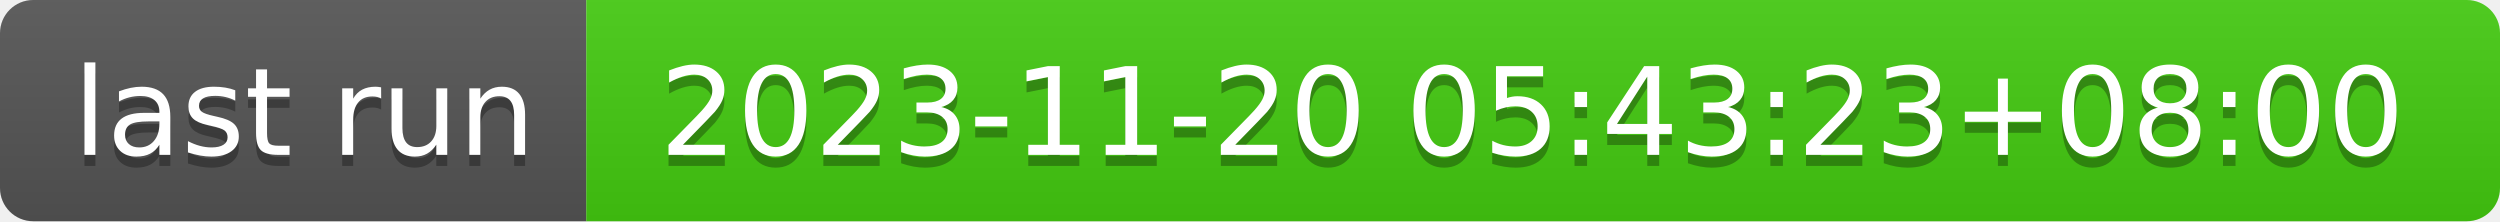
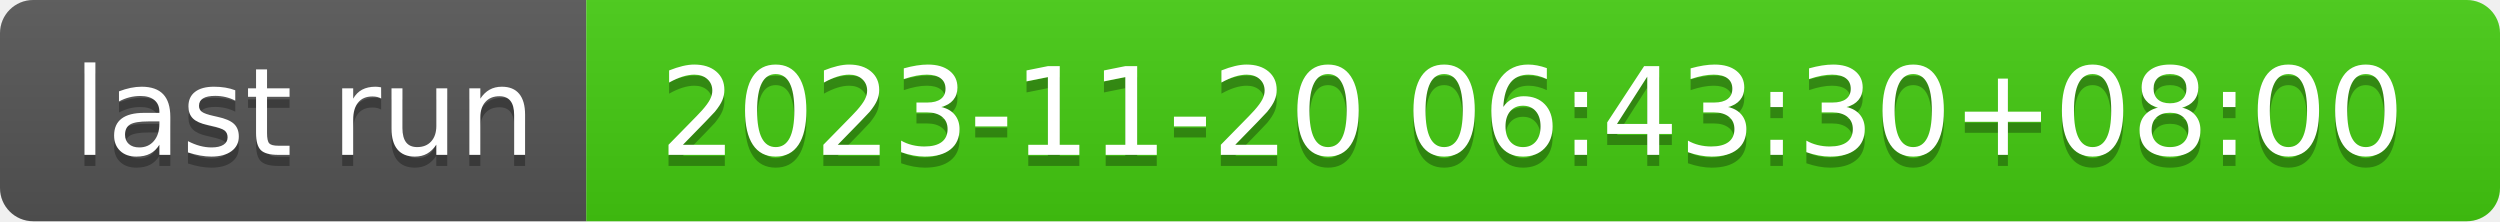
- <svg xmlns="http://www.w3.org/2000/svg" width="226" height="20" role="img" aria-label="last run: 2023-11-20 05:43:23+08:00">
+ <svg xmlns="http://www.w3.org/2000/svg" width="226" height="20" role="img" aria-label="last run: 2023-11-20 06:43:30+08:00">
  <linearGradient id="s" x2="0" y2="100%">
    <stop offset="0" stop-color="#bbb" stop-opacity=".1" />
    <stop offset="1" stop-opacity=".1" />
  </linearGradient>
  <clipPath id="r">
    <rect width="226" height="20" rx="3" fill="#fff" />
  </clipPath>
  <g clip-path="url(#r)">
    <rect width="53" height="20" fill="#555" />
    <rect x="53" width="173" height="20" fill="#4c1" />
    <rect width="226" height="20" fill="url(#s)" />
  </g>
  <g fill="#fff" text-anchor="middle" font-family="Verdana,Geneva,DejaVu Sans,sans-serif" text-rendering="geometricPrecision" font-size="110">
    <text aria-hidden="true" x="275" y="150" fill="#010101" fill-opacity=".3" transform="scale(.1)" textLength="430">last run</text>
    <text x="275" y="140" transform="scale(.1)" fill="#fff" textLength="430">last run</text>
-     <text aria-hidden="true" x="1385" y="150" fill="#010101" fill-opacity=".3" transform="scale(.1)" textLength="1630">2023-11-20 05:43:23+08:00</text>
-     <text x="1385" y="140" transform="scale(.1)" fill="#fff" textLength="1630">2023-11-20 05:43:23+08:00</text>
+     <text aria-hidden="true" x="1385" y="150" fill="#010101" fill-opacity=".3" transform="scale(.1)" textLength="1630">2023-11-20 06:43:30+08:00</text>
+     <text x="1385" y="140" transform="scale(.1)" fill="#fff" textLength="1630">2023-11-20 06:43:30+08:00</text>
  </g>
</svg>
